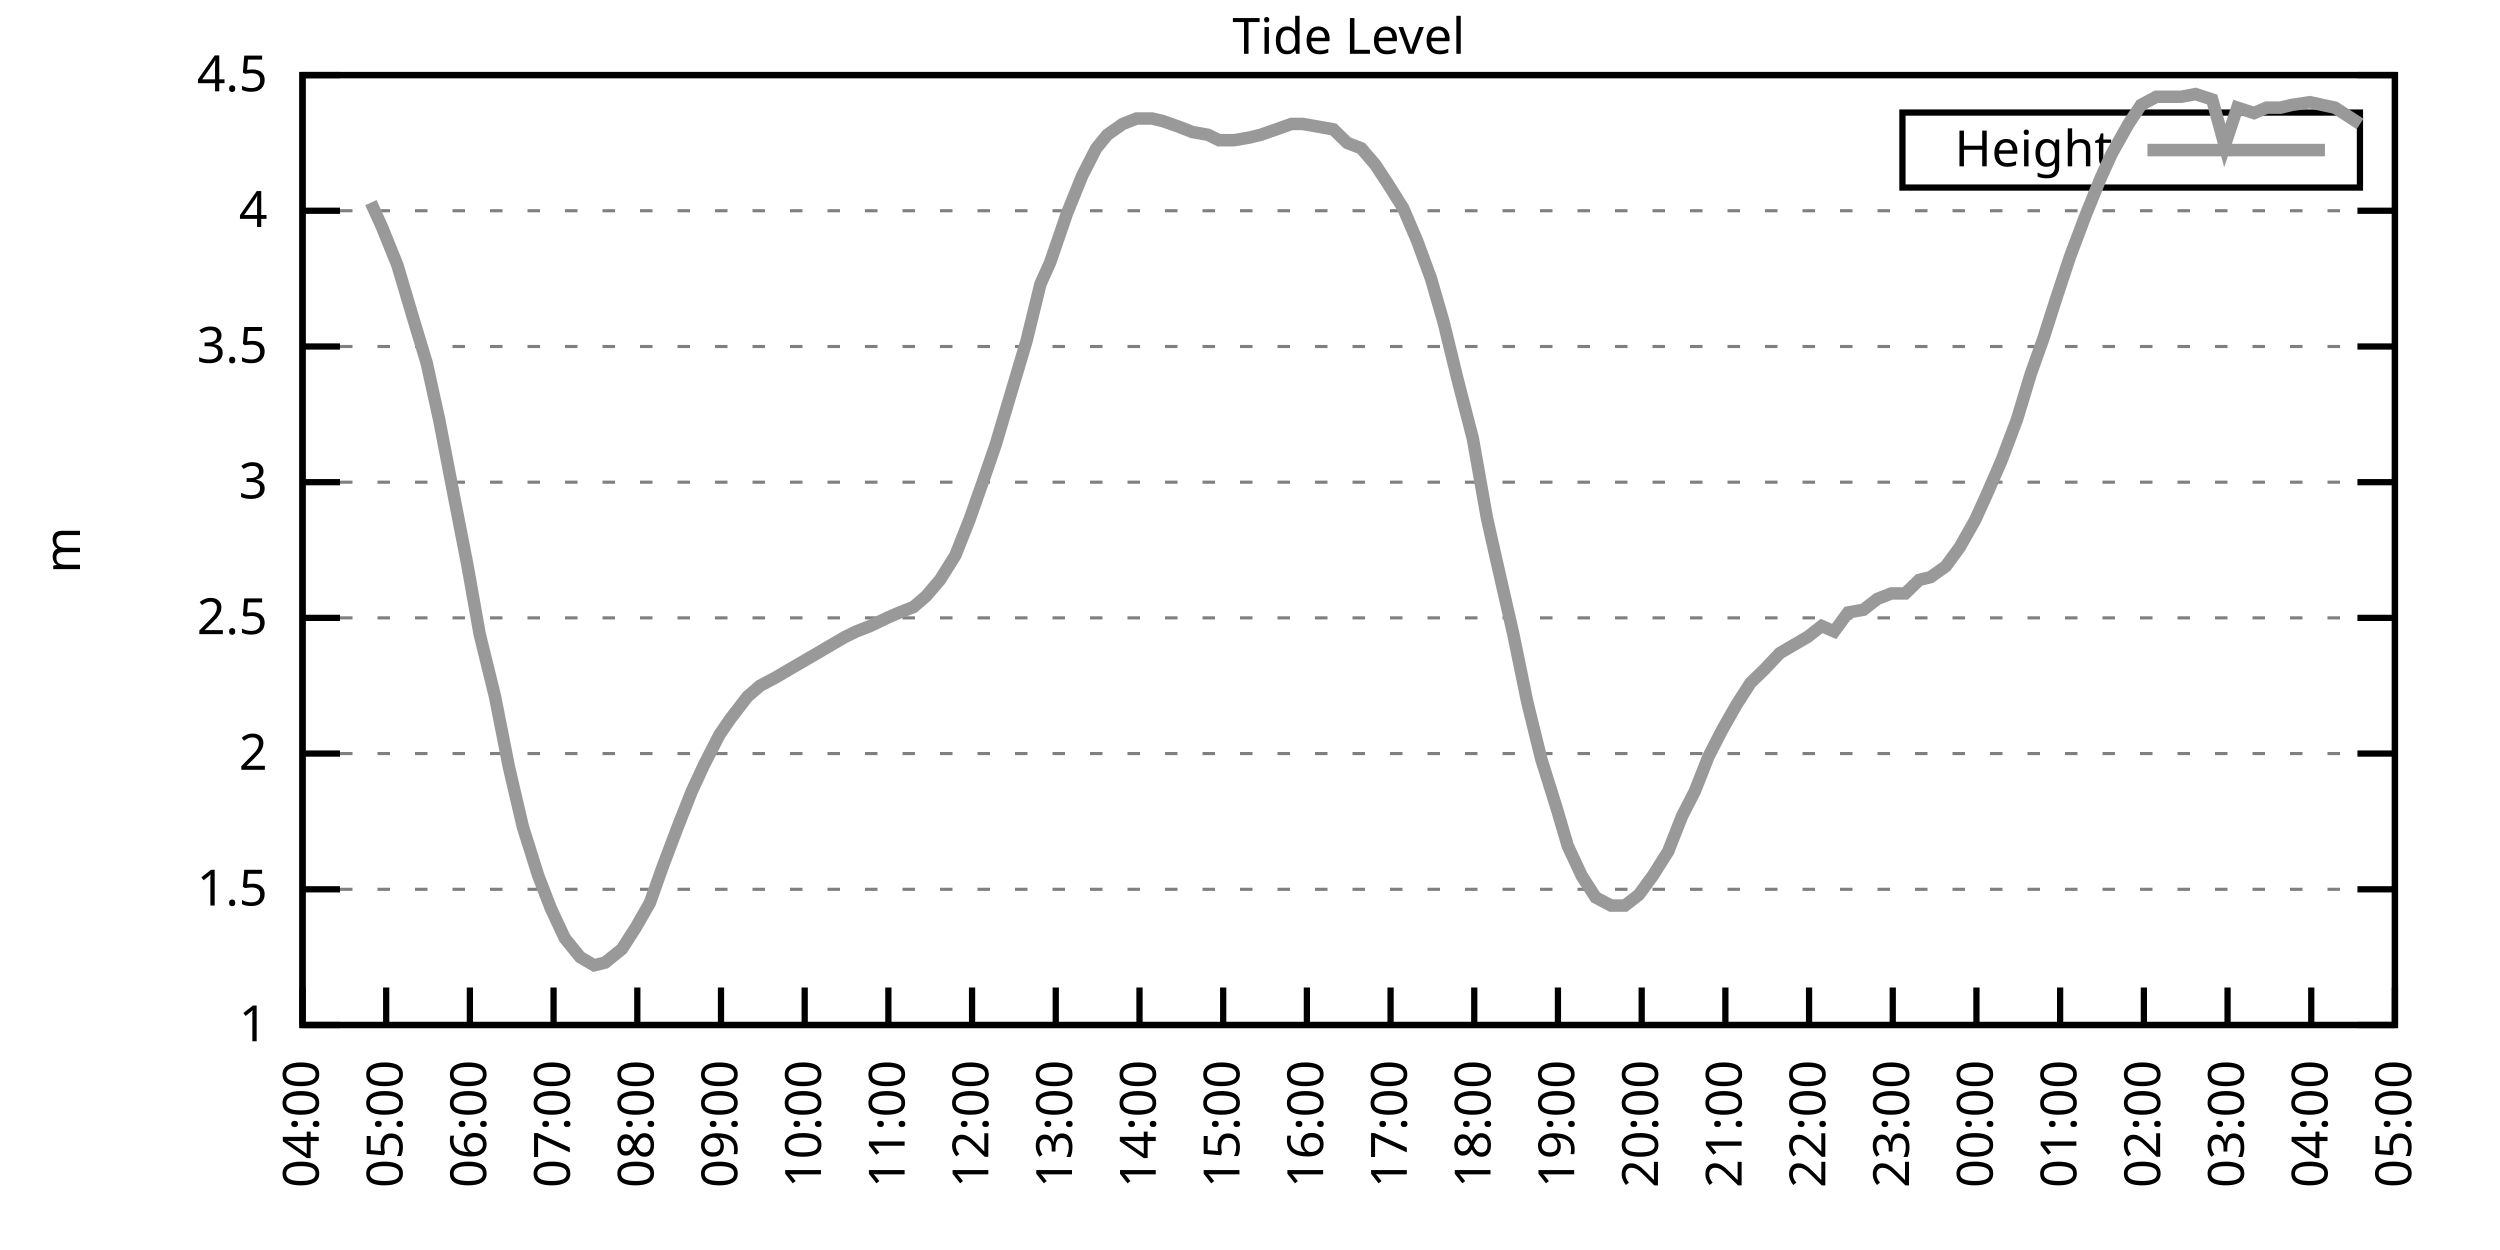
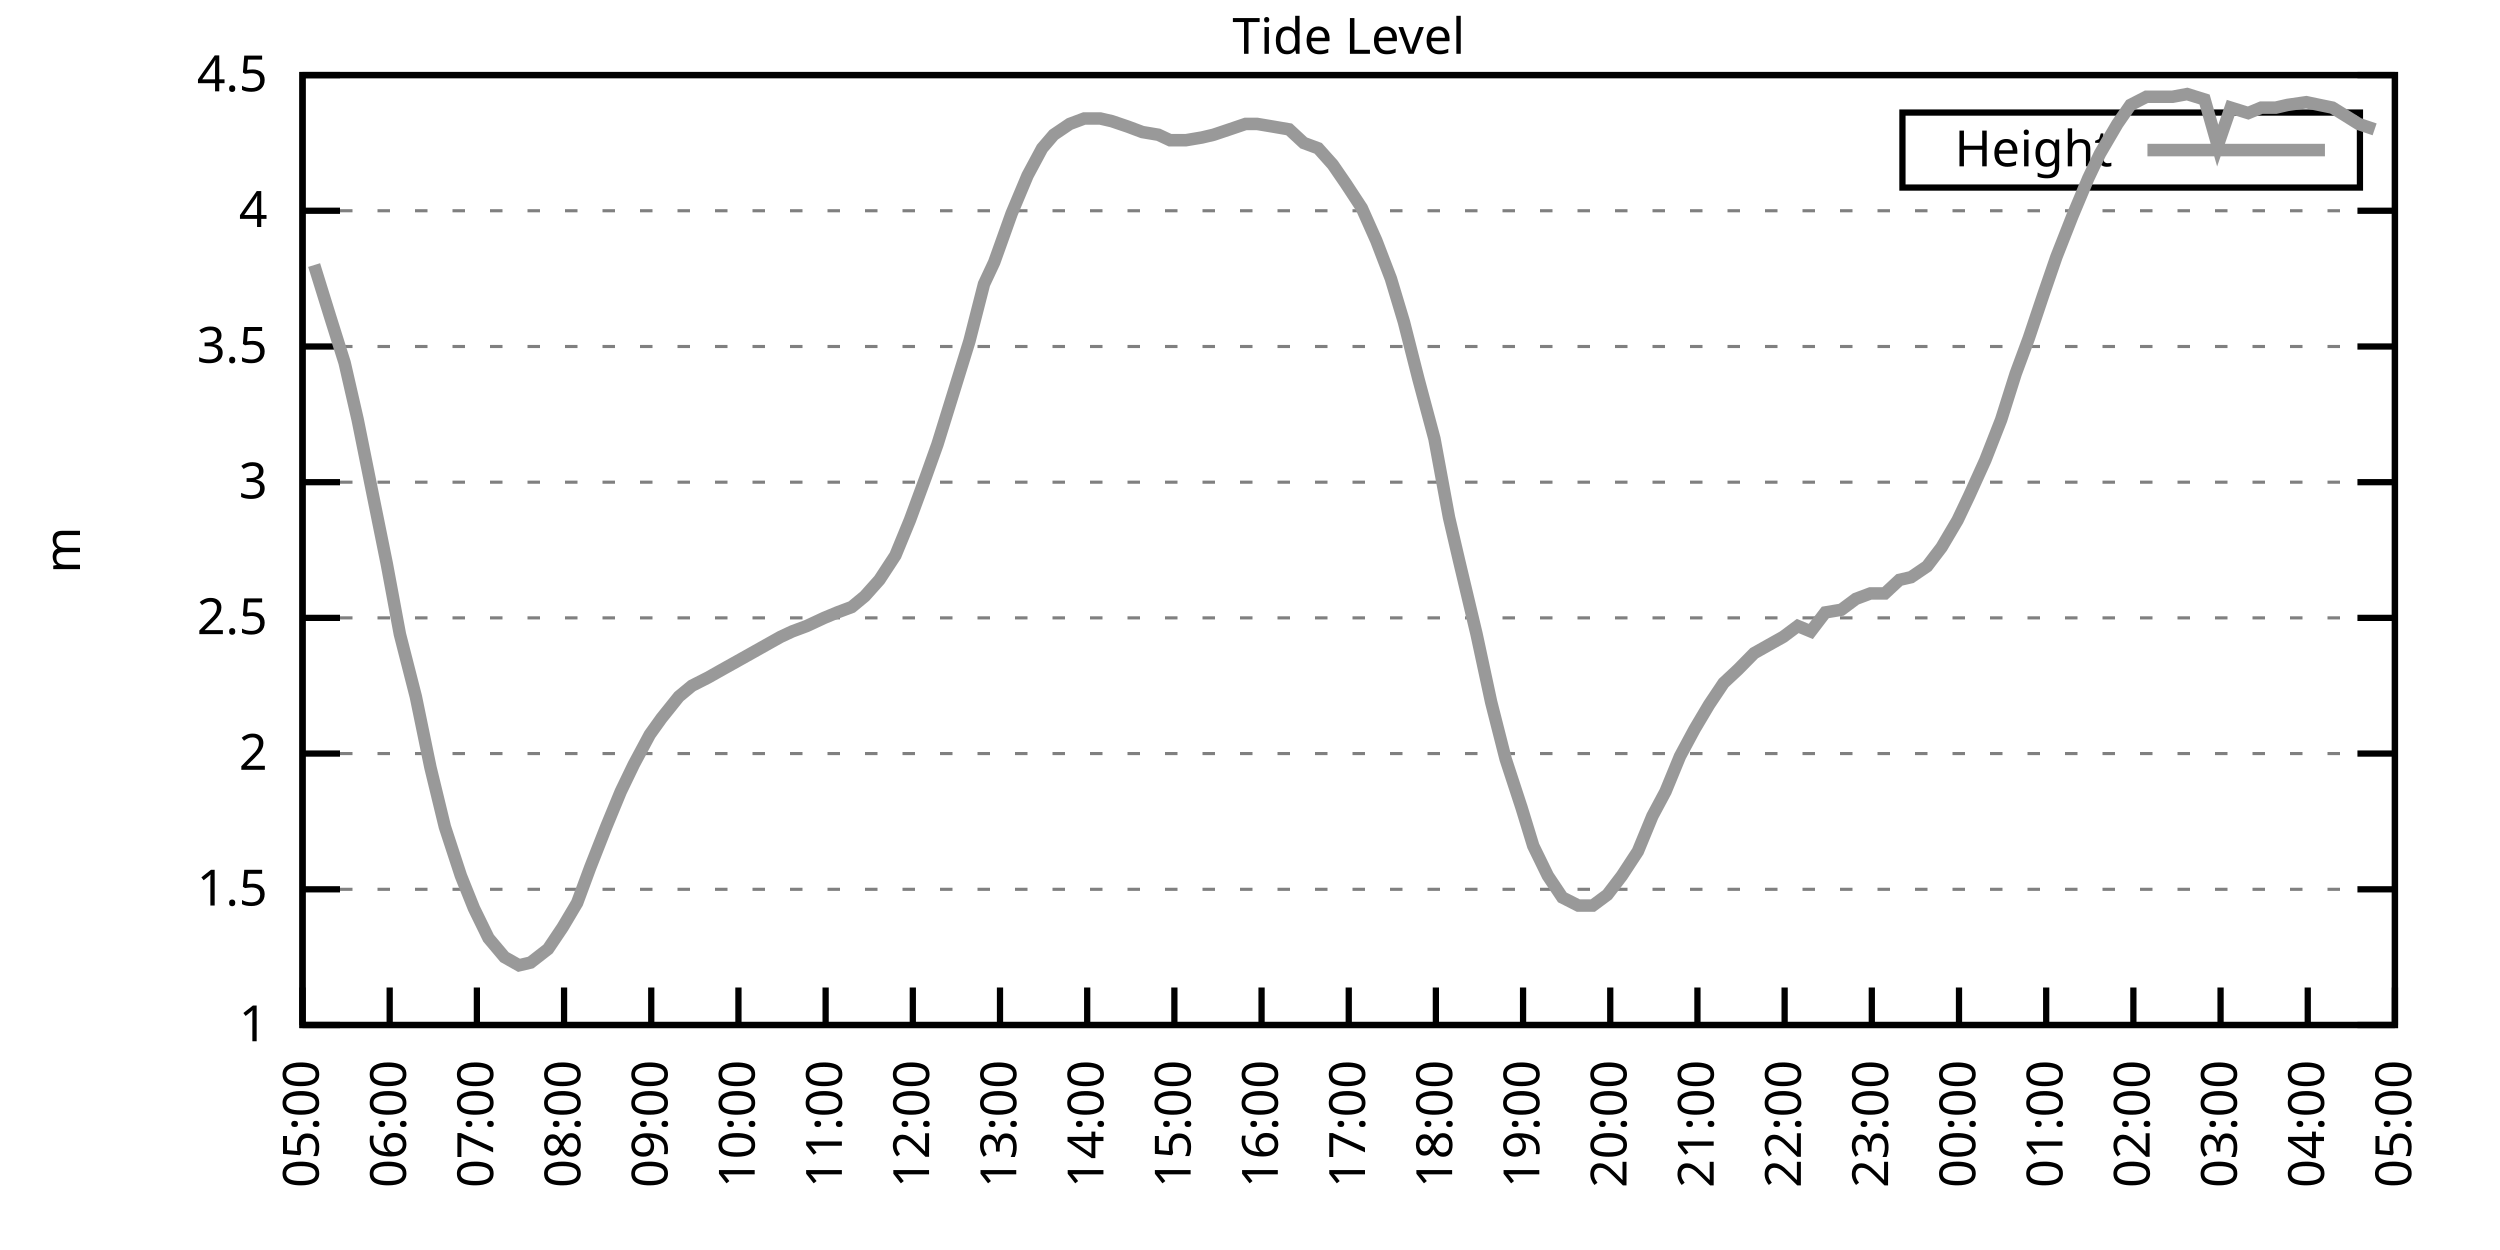
<svg xmlns="http://www.w3.org/2000/svg" xmlns:xlink="http://www.w3.org/1999/xlink" width="400" height="200" viewBox="0 0 400 200">
  <g id="gnuplot_canvas">
    <rect x="0" y="0" width="400" height="200" fill="none" />
    <defs>
      <circle id="gpDot" r="0.5" stroke-width="0.5" stroke="currentColor" />
      <path id="gpPt0" stroke-width="0.333" stroke="currentColor" d="M-1,0 h2 M0,-1 v2" />
      <path id="gpPt1" stroke-width="0.333" stroke="currentColor" d="M-1,-1 L1,1 M1,-1 L-1,1" />
      <path id="gpPt2" stroke-width="0.333" stroke="currentColor" d="M-1,0 L1,0 M0,-1 L0,1 M-1,-1 L1,1 M-1,1 L1,-1" />
      <rect id="gpPt3" stroke-width="0.333" stroke="currentColor" x="-1" y="-1" width="2" height="2" />
      <rect id="gpPt4" stroke-width="0.333" stroke="currentColor" fill="currentColor" x="-1" y="-1" width="2" height="2" />
      <circle id="gpPt5" stroke-width="0.333" stroke="currentColor" cx="0" cy="0" r="1" />
      <use xlink:href="#gpPt5" id="gpPt6" fill="currentColor" stroke="none" />
      <path id="gpPt7" stroke-width="0.333" stroke="currentColor" d="M0,-1.33 L-1.33,0.67 L1.33,0.67 z" />
      <use xlink:href="#gpPt7" id="gpPt8" fill="currentColor" stroke="none" />
      <use xlink:href="#gpPt7" id="gpPt9" stroke="currentColor" transform="rotate(180)" />
      <use xlink:href="#gpPt9" id="gpPt10" fill="currentColor" stroke="none" />
      <use xlink:href="#gpPt3" id="gpPt11" stroke="currentColor" transform="rotate(45)" />
      <use xlink:href="#gpPt11" id="gpPt12" fill="currentColor" stroke="none" />
      <path id="gpPt13" stroke-width="0.333" stroke="currentColor" d="M0,1.330 L1.265,0.411 L0.782,-1.067 L-0.782,-1.076 L-1.265,0.411 z" />
      <use xlink:href="#gpPt13" id="gpPt14" fill="currentColor" stroke="none" />
      <filter id="textbox" filterUnits="objectBoundingBox" x="0" y="0" height="1" width="1">
        <feFlood flood-color="white" flood-opacity="1" result="bgnd" />
        <feComposite in="SourceGraphic" in2="bgnd" operator="atop" />
      </filter>
      <filter id="greybox" filterUnits="objectBoundingBox" x="0" y="0" height="1" width="1">
        <feFlood flood-color="lightgrey" flood-opacity="1" result="grey" />
        <feComposite in="SourceGraphic" in2="grey" operator="atop" />
      </filter>
    </defs>
    <g fill="none" color="white" stroke="currentColor" stroke-width="1.00" stroke-linecap="butt" stroke-linejoin="miter">
</g>
    <g fill="none" color="black" stroke="currentColor" stroke-width="1.00" stroke-linecap="butt" stroke-linejoin="miter">
      <g stroke="none" shape-rendering="crispEdges">
        <polygon fill="rgb(255, 255, 255)" points="48.40,164.00 383.18,164.00 383.18,12.02 48.40,12.02 " />
      </g>
    </g>
    <g fill="none" color="black" stroke="currentColor" stroke-width="1.00" stroke-linecap="butt" stroke-linejoin="miter">
</g>
    <g fill="none" color="black" stroke="black" stroke-width="0.50" stroke-linecap="butt" stroke-linejoin="miter">
</g>
    <g fill="none" color="gray" stroke="currentColor" stroke-width="0.50" stroke-linecap="butt" stroke-linejoin="miter">
      <path stroke="gray" stroke-dasharray="2,4" class="gridline" d="M48.40,164.00 L383.19,164.00  " />
    </g>
    <g fill="none" color="gray" stroke="gray" stroke-width="1.00" stroke-linecap="butt" stroke-linejoin="miter">
</g>
    <g fill="none" color="black" stroke="currentColor" stroke-width="1.00" stroke-linecap="butt" stroke-linejoin="miter">
      <path stroke="black" d="M48.40,164.00 L54.40,164.00 M383.19,164.00 L377.19,164.00  " />
      <g transform="translate(42.80,166.60)" stroke="none" fill="black" font-family="Sans" font-size="8.00" text-anchor="end">
        <text>
          <tspan font-family="Sans"> 1</tspan>
        </text>
      </g>
    </g>
    <g fill="none" color="black" stroke="currentColor" stroke-width="1.00" stroke-linecap="butt" stroke-linejoin="miter">
</g>
    <g fill="none" color="black" stroke="black" stroke-width="0.50" stroke-linecap="butt" stroke-linejoin="miter">
</g>
    <g fill="none" color="gray" stroke="currentColor" stroke-width="0.50" stroke-linecap="butt" stroke-linejoin="miter">
      <path stroke="gray" stroke-dasharray="2,4" class="gridline" d="M48.40,142.29 L383.19,142.29  " />
    </g>
    <g fill="none" color="gray" stroke="gray" stroke-width="1.00" stroke-linecap="butt" stroke-linejoin="miter">
</g>
    <g fill="none" color="black" stroke="currentColor" stroke-width="1.00" stroke-linecap="butt" stroke-linejoin="miter">
      <path stroke="black" d="M48.40,142.29 L54.40,142.29 M383.19,142.29 L377.19,142.29  " />
      <g transform="translate(42.80,144.89)" stroke="none" fill="black" font-family="Sans" font-size="8.00" text-anchor="end">
        <text>
          <tspan font-family="Sans"> 1.5</tspan>
        </text>
      </g>
    </g>
    <g fill="none" color="black" stroke="currentColor" stroke-width="1.00" stroke-linecap="butt" stroke-linejoin="miter">
</g>
    <g fill="none" color="black" stroke="black" stroke-width="0.50" stroke-linecap="butt" stroke-linejoin="miter">
</g>
    <g fill="none" color="gray" stroke="currentColor" stroke-width="0.50" stroke-linecap="butt" stroke-linejoin="miter">
      <path stroke="gray" stroke-dasharray="2,4" class="gridline" d="M48.40,120.57 L383.19,120.57  " />
    </g>
    <g fill="none" color="gray" stroke="gray" stroke-width="1.00" stroke-linecap="butt" stroke-linejoin="miter">
</g>
    <g fill="none" color="black" stroke="currentColor" stroke-width="1.00" stroke-linecap="butt" stroke-linejoin="miter">
      <path stroke="black" d="M48.40,120.57 L54.40,120.57 M383.19,120.57 L377.19,120.57  " />
      <g transform="translate(42.80,123.17)" stroke="none" fill="black" font-family="Sans" font-size="8.00" text-anchor="end">
        <text>
          <tspan font-family="Sans"> 2</tspan>
        </text>
      </g>
    </g>
    <g fill="none" color="black" stroke="currentColor" stroke-width="1.00" stroke-linecap="butt" stroke-linejoin="miter">
</g>
    <g fill="none" color="black" stroke="black" stroke-width="0.50" stroke-linecap="butt" stroke-linejoin="miter">
</g>
    <g fill="none" color="gray" stroke="currentColor" stroke-width="0.50" stroke-linecap="butt" stroke-linejoin="miter">
      <path stroke="gray" stroke-dasharray="2,4" class="gridline" d="M48.40,98.86 L383.19,98.86  " />
    </g>
    <g fill="none" color="gray" stroke="gray" stroke-width="1.00" stroke-linecap="butt" stroke-linejoin="miter">
</g>
    <g fill="none" color="black" stroke="currentColor" stroke-width="1.00" stroke-linecap="butt" stroke-linejoin="miter">
      <path stroke="black" d="M48.40,98.86 L54.40,98.86 M383.19,98.86 L377.19,98.86  " />
      <g transform="translate(42.80,101.46)" stroke="none" fill="black" font-family="Sans" font-size="8.00" text-anchor="end">
        <text>
          <tspan font-family="Sans"> 2.5</tspan>
        </text>
      </g>
    </g>
    <g fill="none" color="black" stroke="currentColor" stroke-width="1.00" stroke-linecap="butt" stroke-linejoin="miter">
</g>
    <g fill="none" color="black" stroke="black" stroke-width="0.50" stroke-linecap="butt" stroke-linejoin="miter">
</g>
    <g fill="none" color="gray" stroke="currentColor" stroke-width="0.50" stroke-linecap="butt" stroke-linejoin="miter">
      <path stroke="gray" stroke-dasharray="2,4" class="gridline" d="M48.40,77.15 L383.19,77.15  " />
    </g>
    <g fill="none" color="gray" stroke="gray" stroke-width="1.00" stroke-linecap="butt" stroke-linejoin="miter">
</g>
    <g fill="none" color="black" stroke="currentColor" stroke-width="1.00" stroke-linecap="butt" stroke-linejoin="miter">
      <path stroke="black" d="M48.40,77.15 L54.40,77.15 M383.19,77.15 L377.19,77.15  " />
      <g transform="translate(42.80,79.75)" stroke="none" fill="black" font-family="Sans" font-size="8.00" text-anchor="end">
        <text>
          <tspan font-family="Sans"> 3</tspan>
        </text>
      </g>
    </g>
    <g fill="none" color="black" stroke="currentColor" stroke-width="1.00" stroke-linecap="butt" stroke-linejoin="miter">
</g>
    <g fill="none" color="black" stroke="black" stroke-width="0.50" stroke-linecap="butt" stroke-linejoin="miter">
</g>
    <g fill="none" color="gray" stroke="currentColor" stroke-width="0.50" stroke-linecap="butt" stroke-linejoin="miter">
      <path stroke="gray" stroke-dasharray="2,4" class="gridline" d="M48.40,55.44 L383.19,55.44  " />
    </g>
    <g fill="none" color="gray" stroke="gray" stroke-width="1.00" stroke-linecap="butt" stroke-linejoin="miter">
</g>
    <g fill="none" color="black" stroke="currentColor" stroke-width="1.00" stroke-linecap="butt" stroke-linejoin="miter">
      <path stroke="black" d="M48.40,55.44 L54.40,55.44 M383.19,55.44 L377.19,55.44  " />
      <g transform="translate(42.80,58.04)" stroke="none" fill="black" font-family="Sans" font-size="8.00" text-anchor="end">
        <text>
          <tspan font-family="Sans"> 3.5</tspan>
        </text>
      </g>
    </g>
    <g fill="none" color="black" stroke="currentColor" stroke-width="1.00" stroke-linecap="butt" stroke-linejoin="miter">
</g>
    <g fill="none" color="black" stroke="black" stroke-width="0.50" stroke-linecap="butt" stroke-linejoin="miter">
</g>
    <g fill="none" color="gray" stroke="currentColor" stroke-width="0.50" stroke-linecap="butt" stroke-linejoin="miter">
      <path stroke="gray" stroke-dasharray="2,4" class="gridline" d="M48.40,33.72 L383.19,33.72  " />
    </g>
    <g fill="none" color="gray" stroke="gray" stroke-width="1.00" stroke-linecap="butt" stroke-linejoin="miter">
</g>
    <g fill="none" color="black" stroke="currentColor" stroke-width="1.00" stroke-linecap="butt" stroke-linejoin="miter">
      <path stroke="black" d="M48.40,33.72 L54.40,33.72 M383.19,33.72 L377.19,33.72  " />
      <g transform="translate(42.80,36.32)" stroke="none" fill="black" font-family="Sans" font-size="8.00" text-anchor="end">
        <text>
          <tspan font-family="Sans"> 4</tspan>
        </text>
      </g>
    </g>
    <g fill="none" color="black" stroke="currentColor" stroke-width="1.00" stroke-linecap="butt" stroke-linejoin="miter">
</g>
    <g fill="none" color="black" stroke="black" stroke-width="0.50" stroke-linecap="butt" stroke-linejoin="miter">
</g>
    <g fill="none" color="gray" stroke="currentColor" stroke-width="0.50" stroke-linecap="butt" stroke-linejoin="miter">
      <path stroke="gray" stroke-dasharray="2,4" class="gridline" d="M48.40,12.01 L383.19,12.01  " />
    </g>
    <g fill="none" color="gray" stroke="gray" stroke-width="1.00" stroke-linecap="butt" stroke-linejoin="miter">
</g>
    <g fill="none" color="black" stroke="currentColor" stroke-width="1.00" stroke-linecap="butt" stroke-linejoin="miter">
      <path stroke="black" d="M48.40,12.01 L54.40,12.01 M383.19,12.01 L377.19,12.01  " />
      <g transform="translate(42.80,14.61)" stroke="none" fill="black" font-family="Sans" font-size="8.00" text-anchor="end">
        <text>
          <tspan font-family="Sans"> 4.5</tspan>
        </text>
      </g>
    </g>
    <g fill="none" color="black" stroke="currentColor" stroke-width="1.00" stroke-linecap="butt" stroke-linejoin="miter">
      <path stroke="black" d="M48.40,164.00 L48.40,158.00  " />
      <g transform="translate(51.00,169.60) rotate(270.00)" stroke="none" fill="black" font-family="Sans" font-size="8.00" text-anchor="end">
        <text>
-           <tspan font-family="Sans">04:00</tspan>
-         </text>
-       </g>
-     </g>
-     <g fill="none" color="black" stroke="currentColor" stroke-width="1.00" stroke-linecap="butt" stroke-linejoin="miter">
-       <path stroke="black" d="M61.79,164.00 L61.79,158.00  " />
-       <g transform="translate(64.39,169.60) rotate(270.00)" stroke="none" fill="black" font-family="Sans" font-size="8.00" text-anchor="end">
-         <text>
          <tspan font-family="Sans">05:00</tspan>
        </text>
      </g>
    </g>
    <g fill="none" color="black" stroke="currentColor" stroke-width="1.00" stroke-linecap="butt" stroke-linejoin="miter">
-       <path stroke="black" d="M75.18,164.00 L75.18,158.00  " />
-       <g transform="translate(77.78,169.60) rotate(270.00)" stroke="none" fill="black" font-family="Sans" font-size="8.00" text-anchor="end">
+       <path stroke="black" d="M62.35,164.00 L62.35,158.00  " />
+       <g transform="translate(64.95,169.60) rotate(270.00)" stroke="none" fill="black" font-family="Sans" font-size="8.00" text-anchor="end">
        <text>
          <tspan font-family="Sans">06:00</tspan>
        </text>
      </g>
    </g>
    <g fill="none" color="black" stroke="currentColor" stroke-width="1.00" stroke-linecap="butt" stroke-linejoin="miter">
-       <path stroke="black" d="M88.57,164.00 L88.57,158.00  " />
-       <g transform="translate(91.17,169.60) rotate(270.00)" stroke="none" fill="black" font-family="Sans" font-size="8.00" text-anchor="end">
+       <path stroke="black" d="M76.30,164.00 L76.30,158.00  " />
+       <g transform="translate(78.90,169.60) rotate(270.00)" stroke="none" fill="black" font-family="Sans" font-size="8.00" text-anchor="end">
        <text>
          <tspan font-family="Sans">07:00</tspan>
        </text>
      </g>
    </g>
    <g fill="none" color="black" stroke="currentColor" stroke-width="1.00" stroke-linecap="butt" stroke-linejoin="miter">
-       <path stroke="black" d="M101.97,164.00 L101.97,158.00  " />
-       <g transform="translate(104.57,169.60) rotate(270.00)" stroke="none" fill="black" font-family="Sans" font-size="8.00" text-anchor="end">
+       <path stroke="black" d="M90.25,164.00 L90.25,158.00  " />
+       <g transform="translate(92.85,169.60) rotate(270.00)" stroke="none" fill="black" font-family="Sans" font-size="8.00" text-anchor="end">
        <text>
          <tspan font-family="Sans">08:00</tspan>
        </text>
      </g>
    </g>
    <g fill="none" color="black" stroke="currentColor" stroke-width="1.00" stroke-linecap="butt" stroke-linejoin="miter">
-       <path stroke="black" d="M115.36,164.00 L115.36,158.00  " />
-       <g transform="translate(117.96,169.60) rotate(270.00)" stroke="none" fill="black" font-family="Sans" font-size="8.00" text-anchor="end">
+       <path stroke="black" d="M104.20,164.00 L104.20,158.00  " />
+       <g transform="translate(106.80,169.60) rotate(270.00)" stroke="none" fill="black" font-family="Sans" font-size="8.00" text-anchor="end">
        <text>
          <tspan font-family="Sans">09:00</tspan>
        </text>
      </g>
    </g>
    <g fill="none" color="black" stroke="currentColor" stroke-width="1.00" stroke-linecap="butt" stroke-linejoin="miter">
-       <path stroke="black" d="M128.75,164.00 L128.75,158.00  " />
-       <g transform="translate(131.35,169.60) rotate(270.00)" stroke="none" fill="black" font-family="Sans" font-size="8.00" text-anchor="end">
+       <path stroke="black" d="M118.15,164.00 L118.15,158.00  " />
+       <g transform="translate(120.75,169.60) rotate(270.00)" stroke="none" fill="black" font-family="Sans" font-size="8.00" text-anchor="end">
        <text>
          <tspan font-family="Sans">10:00</tspan>
        </text>
      </g>
    </g>
    <g fill="none" color="black" stroke="currentColor" stroke-width="1.00" stroke-linecap="butt" stroke-linejoin="miter">
-       <path stroke="black" d="M142.14,164.00 L142.14,158.00  " />
-       <g transform="translate(144.74,169.60) rotate(270.00)" stroke="none" fill="black" font-family="Sans" font-size="8.00" text-anchor="end">
+       <path stroke="black" d="M132.10,164.00 L132.10,158.00  " />
+       <g transform="translate(134.70,169.60) rotate(270.00)" stroke="none" fill="black" font-family="Sans" font-size="8.00" text-anchor="end">
        <text>
          <tspan font-family="Sans">11:00</tspan>
        </text>
      </g>
    </g>
    <g fill="none" color="black" stroke="currentColor" stroke-width="1.00" stroke-linecap="butt" stroke-linejoin="miter">
-       <path stroke="black" d="M155.53,164.00 L155.53,158.00  " />
-       <g transform="translate(158.13,169.60) rotate(270.00)" stroke="none" fill="black" font-family="Sans" font-size="8.00" text-anchor="end">
+       <path stroke="black" d="M146.05,164.00 L146.05,158.00  " />
+       <g transform="translate(148.65,169.60) rotate(270.00)" stroke="none" fill="black" font-family="Sans" font-size="8.00" text-anchor="end">
        <text>
          <tspan font-family="Sans">12:00</tspan>
        </text>
      </g>
    </g>
    <g fill="none" color="black" stroke="currentColor" stroke-width="1.00" stroke-linecap="butt" stroke-linejoin="miter">
-       <path stroke="black" d="M168.92,164.00 L168.92,158.00  " />
-       <g transform="translate(171.52,169.60) rotate(270.00)" stroke="none" fill="black" font-family="Sans" font-size="8.00" text-anchor="end">
+       <path stroke="black" d="M160.00,164.00 L160.00,158.00  " />
+       <g transform="translate(162.60,169.60) rotate(270.00)" stroke="none" fill="black" font-family="Sans" font-size="8.00" text-anchor="end">
        <text>
          <tspan font-family="Sans">13:00</tspan>
        </text>
      </g>
    </g>
    <g fill="none" color="black" stroke="currentColor" stroke-width="1.00" stroke-linecap="butt" stroke-linejoin="miter">
-       <path stroke="black" d="M182.32,164.00 L182.32,158.00  " />
-       <g transform="translate(184.92,169.60) rotate(270.00)" stroke="none" fill="black" font-family="Sans" font-size="8.00" text-anchor="end">
+       <path stroke="black" d="M173.95,164.00 L173.95,158.00  " />
+       <g transform="translate(176.55,169.60) rotate(270.00)" stroke="none" fill="black" font-family="Sans" font-size="8.00" text-anchor="end">
        <text>
          <tspan font-family="Sans">14:00</tspan>
        </text>
      </g>
    </g>
    <g fill="none" color="black" stroke="currentColor" stroke-width="1.00" stroke-linecap="butt" stroke-linejoin="miter">
-       <path stroke="black" d="M195.71,164.00 L195.71,158.00  " />
-       <g transform="translate(198.31,169.60) rotate(270.00)" stroke="none" fill="black" font-family="Sans" font-size="8.00" text-anchor="end">
+       <path stroke="black" d="M187.90,164.00 L187.90,158.00  " />
+       <g transform="translate(190.50,169.60) rotate(270.00)" stroke="none" fill="black" font-family="Sans" font-size="8.00" text-anchor="end">
        <text>
          <tspan font-family="Sans">15:00</tspan>
        </text>
      </g>
    </g>
    <g fill="none" color="black" stroke="currentColor" stroke-width="1.00" stroke-linecap="butt" stroke-linejoin="miter">
-       <path stroke="black" d="M209.10,164.00 L209.10,158.00  " />
-       <g transform="translate(211.70,169.60) rotate(270.00)" stroke="none" fill="black" font-family="Sans" font-size="8.00" text-anchor="end">
+       <path stroke="black" d="M201.85,164.00 L201.85,158.00  " />
+       <g transform="translate(204.45,169.60) rotate(270.00)" stroke="none" fill="black" font-family="Sans" font-size="8.00" text-anchor="end">
        <text>
          <tspan font-family="Sans">16:00</tspan>
        </text>
      </g>
    </g>
    <g fill="none" color="black" stroke="currentColor" stroke-width="1.00" stroke-linecap="butt" stroke-linejoin="miter">
-       <path stroke="black" d="M222.49,164.00 L222.49,158.00  " />
-       <g transform="translate(225.09,169.60) rotate(270.00)" stroke="none" fill="black" font-family="Sans" font-size="8.00" text-anchor="end">
+       <path stroke="black" d="M215.80,164.00 L215.80,158.00  " />
+       <g transform="translate(218.40,169.60) rotate(270.00)" stroke="none" fill="black" font-family="Sans" font-size="8.00" text-anchor="end">
        <text>
          <tspan font-family="Sans">17:00</tspan>
        </text>
      </g>
    </g>
    <g fill="none" color="black" stroke="currentColor" stroke-width="1.00" stroke-linecap="butt" stroke-linejoin="miter">
-       <path stroke="black" d="M235.88,164.00 L235.88,158.00  " />
-       <g transform="translate(238.48,169.60) rotate(270.00)" stroke="none" fill="black" font-family="Sans" font-size="8.00" text-anchor="end">
+       <path stroke="black" d="M229.74,164.00 L229.74,158.00  " />
+       <g transform="translate(232.34,169.60) rotate(270.00)" stroke="none" fill="black" font-family="Sans" font-size="8.00" text-anchor="end">
        <text>
          <tspan font-family="Sans">18:00</tspan>
        </text>
      </g>
    </g>
    <g fill="none" color="black" stroke="currentColor" stroke-width="1.00" stroke-linecap="butt" stroke-linejoin="miter">
-       <path stroke="black" d="M249.27,164.00 L249.27,158.00  " />
-       <g transform="translate(251.87,169.60) rotate(270.00)" stroke="none" fill="black" font-family="Sans" font-size="8.00" text-anchor="end">
+       <path stroke="black" d="M243.69,164.00 L243.69,158.00  " />
+       <g transform="translate(246.29,169.60) rotate(270.00)" stroke="none" fill="black" font-family="Sans" font-size="8.00" text-anchor="end">
        <text>
          <tspan font-family="Sans">19:00</tspan>
        </text>
      </g>
    </g>
    <g fill="none" color="black" stroke="currentColor" stroke-width="1.00" stroke-linecap="butt" stroke-linejoin="miter">
-       <path stroke="black" d="M262.67,164.00 L262.67,158.00  " />
-       <g transform="translate(265.27,169.60) rotate(270.00)" stroke="none" fill="black" font-family="Sans" font-size="8.00" text-anchor="end">
+       <path stroke="black" d="M257.64,164.00 L257.64,158.00  " />
+       <g transform="translate(260.24,169.60) rotate(270.00)" stroke="none" fill="black" font-family="Sans" font-size="8.00" text-anchor="end">
        <text>
          <tspan font-family="Sans">20:00</tspan>
        </text>
      </g>
    </g>
    <g fill="none" color="black" stroke="currentColor" stroke-width="1.00" stroke-linecap="butt" stroke-linejoin="miter">
-       <path stroke="black" d="M276.06,164.00 L276.06,158.00  " />
-       <g transform="translate(278.66,169.60) rotate(270.00)" stroke="none" fill="black" font-family="Sans" font-size="8.00" text-anchor="end">
+       <path stroke="black" d="M271.59,164.00 L271.59,158.00  " />
+       <g transform="translate(274.19,169.60) rotate(270.00)" stroke="none" fill="black" font-family="Sans" font-size="8.00" text-anchor="end">
        <text>
          <tspan font-family="Sans">21:00</tspan>
        </text>
      </g>
    </g>
    <g fill="none" color="black" stroke="currentColor" stroke-width="1.00" stroke-linecap="butt" stroke-linejoin="miter">
-       <path stroke="black" d="M289.45,164.00 L289.45,158.00  " />
-       <g transform="translate(292.05,169.60) rotate(270.00)" stroke="none" fill="black" font-family="Sans" font-size="8.00" text-anchor="end">
+       <path stroke="black" d="M285.54,164.00 L285.54,158.00  " />
+       <g transform="translate(288.14,169.60) rotate(270.00)" stroke="none" fill="black" font-family="Sans" font-size="8.00" text-anchor="end">
        <text>
          <tspan font-family="Sans">22:00</tspan>
        </text>
      </g>
    </g>
    <g fill="none" color="black" stroke="currentColor" stroke-width="1.00" stroke-linecap="butt" stroke-linejoin="miter">
-       <path stroke="black" d="M302.84,164.00 L302.84,158.00  " />
-       <g transform="translate(305.44,169.60) rotate(270.00)" stroke="none" fill="black" font-family="Sans" font-size="8.00" text-anchor="end">
+       <path stroke="black" d="M299.49,164.00 L299.49,158.00  " />
+       <g transform="translate(302.09,169.60) rotate(270.00)" stroke="none" fill="black" font-family="Sans" font-size="8.00" text-anchor="end">
        <text>
          <tspan font-family="Sans">23:00</tspan>
        </text>
      </g>
    </g>
    <g fill="none" color="black" stroke="currentColor" stroke-width="1.00" stroke-linecap="butt" stroke-linejoin="miter">
-       <path stroke="black" d="M316.23,164.00 L316.23,158.00  " />
-       <g transform="translate(318.83,169.60) rotate(270.00)" stroke="none" fill="black" font-family="Sans" font-size="8.00" text-anchor="end">
+       <path stroke="black" d="M313.44,164.00 L313.44,158.00  " />
+       <g transform="translate(316.04,169.60) rotate(270.00)" stroke="none" fill="black" font-family="Sans" font-size="8.00" text-anchor="end">
        <text>
          <tspan font-family="Sans">00:00</tspan>
        </text>
      </g>
    </g>
    <g fill="none" color="black" stroke="currentColor" stroke-width="1.00" stroke-linecap="butt" stroke-linejoin="miter">
-       <path stroke="black" d="M329.62,164.00 L329.62,158.00  " />
-       <g transform="translate(332.22,169.60) rotate(270.00)" stroke="none" fill="black" font-family="Sans" font-size="8.00" text-anchor="end">
+       <path stroke="black" d="M327.39,164.00 L327.39,158.00  " />
+       <g transform="translate(329.99,169.60) rotate(270.00)" stroke="none" fill="black" font-family="Sans" font-size="8.00" text-anchor="end">
        <text>
          <tspan font-family="Sans">01:00</tspan>
        </text>
      </g>
    </g>
    <g fill="none" color="black" stroke="currentColor" stroke-width="1.00" stroke-linecap="butt" stroke-linejoin="miter">
-       <path stroke="black" d="M343.02,164.00 L343.02,158.00  " />
-       <g transform="translate(345.62,169.60) rotate(270.00)" stroke="none" fill="black" font-family="Sans" font-size="8.00" text-anchor="end">
+       <path stroke="black" d="M341.34,164.00 L341.34,158.00  " />
+       <g transform="translate(343.94,169.60) rotate(270.00)" stroke="none" fill="black" font-family="Sans" font-size="8.00" text-anchor="end">
        <text>
          <tspan font-family="Sans">02:00</tspan>
        </text>
      </g>
    </g>
    <g fill="none" color="black" stroke="currentColor" stroke-width="1.00" stroke-linecap="butt" stroke-linejoin="miter">
-       <path stroke="black" d="M356.41,164.00 L356.41,158.00  " />
-       <g transform="translate(359.01,169.60) rotate(270.00)" stroke="none" fill="black" font-family="Sans" font-size="8.00" text-anchor="end">
+       <path stroke="black" d="M355.29,164.00 L355.29,158.00  " />
+       <g transform="translate(357.89,169.60) rotate(270.00)" stroke="none" fill="black" font-family="Sans" font-size="8.00" text-anchor="end">
        <text>
          <tspan font-family="Sans">03:00</tspan>
        </text>
      </g>
    </g>
    <g fill="none" color="black" stroke="currentColor" stroke-width="1.00" stroke-linecap="butt" stroke-linejoin="miter">
-       <path stroke="black" d="M369.80,164.00 L369.80,158.00  " />
-       <g transform="translate(372.40,169.60) rotate(270.00)" stroke="none" fill="black" font-family="Sans" font-size="8.00" text-anchor="end">
+       <path stroke="black" d="M369.24,164.00 L369.24,158.00  " />
+       <g transform="translate(371.84,169.60) rotate(270.00)" stroke="none" fill="black" font-family="Sans" font-size="8.00" text-anchor="end">
        <text>
          <tspan font-family="Sans">04:00</tspan>
        </text>
      </g>
    </g>
    <g fill="none" color="black" stroke="currentColor" stroke-width="1.00" stroke-linecap="butt" stroke-linejoin="miter">
      <path stroke="black" d="M383.19,164.00 L383.19,158.00  " />
      <g transform="translate(385.79,169.60) rotate(270.00)" stroke="none" fill="black" font-family="Sans" font-size="8.00" text-anchor="end">
        <text>
          <tspan font-family="Sans">05:00</tspan>
        </text>
      </g>
    </g>
    <g fill="none" color="black" stroke="currentColor" stroke-width="1.00" stroke-linecap="butt" stroke-linejoin="miter">
</g>
    <g fill="none" color="black" stroke="currentColor" stroke-width="1.00" stroke-linecap="butt" stroke-linejoin="miter">
      <path stroke="black" d="M48.40,12.01 L48.40,164.00 L383.19,164.00 L383.19,12.01 L48.40,12.01 Z  " />
    </g>
    <g fill="none" color="black" stroke="currentColor" stroke-width="1.00" stroke-linecap="butt" stroke-linejoin="miter">
</g>
    <g fill="none" color="black" stroke="currentColor" stroke-width="1.00" stroke-linecap="butt" stroke-linejoin="miter">
      <path stroke="black" d="M304.39,30.01 L304.39,18.01 L377.59,18.01 L377.59,30.01 L304.39,30.01 Z  " />
    </g>
    <g id="Tide_level_plot_1">
      <g fill="none" color="white" stroke="black" stroke-width="2.00" stroke-linecap="butt" stroke-linejoin="miter">
</g>
      <g fill="none" color="black" stroke="currentColor" stroke-width="2.00" stroke-linecap="butt" stroke-linejoin="miter">
        <g transform="translate(337.99,26.61)" stroke="none" fill="black" font-family="Sans" font-size="8.00" text-anchor="end">
          <text>
            <tspan font-family="Sans">Height</tspan>
          </text>
        </g>
      </g>
      <g fill="none" color="black" stroke="currentColor" stroke-width="2.00" stroke-linecap="butt" stroke-linejoin="miter">
-         <path stroke="rgb(153, 153, 153)" d="M343.59,24.01 L371.99,24.01 M59.34,32.42 L61.12,36.33 L63.58,42.41 L66.03,50.66 L68.26,58.04 L70.27,67.16   L72.28,77.58 L74.74,90.18 L76.75,101.47 L79.20,111.45 L81.43,122.75 L83.66,132.30 L86.12,140.12 L88.13,145.33   L90.36,150.10 L92.82,153.14 L95.05,154.45 L96.83,154.01 L99.51,151.84 L101.74,148.37 L103.98,144.46 L105.98,138.81   L108.44,132.30 L110.67,126.65 L112.68,122.31 L115.13,117.53 L116.92,114.93 L119.60,111.45 L121.61,109.72 L124.06,108.42   L126.29,107.11 L128.53,105.81 L130.76,104.51 L132.99,103.20 L135.22,101.90 L137.01,101.03 L139.24,100.16 L141.92,98.86   L143.93,97.99 L146.16,97.12 L148.17,95.39 L150.40,92.78 L152.85,88.87 L155.09,83.23 L157.54,76.28 L159.33,71.07   L161.78,62.82 L164.24,54.57 L166.47,45.45 L168.03,41.97 L170.71,34.16 L173.17,28.08 L175.40,23.73 L177.18,21.56   L179.64,19.83 L181.87,18.96 L184.32,18.96 L186.11,19.39 L188.57,20.26 L190.80,21.13 L193.25,21.56 L195.04,22.43   L197.49,22.43 L199.95,22.00 L201.73,21.56 L204.19,20.70 L206.64,19.83 L208.43,19.83 L210.88,20.26 L213.34,20.70   L215.57,22.87 L217.80,23.73 L220.04,26.34 L222.04,29.38 L224.50,33.29 L226.73,38.50 L228.96,44.58 L230.97,51.53   L233.20,60.65 L235.66,70.20 L237.89,82.79 L239.45,89.74 L242.13,101.47 L244.36,112.32 L246.60,121.44 L249.05,129.26   L250.84,135.34 L253.07,140.12 L255.30,143.59 L257.76,144.89 L259.99,144.89 L262.22,143.16 L264.45,140.12 L266.91,136.21   L269.14,130.56 L271.15,126.65 L273.38,121.01 L275.61,116.67 L277.84,112.76 L280.07,109.28 L282.31,107.11 L284.76,104.51   L286.99,103.20 L289.23,101.90 L291.46,100.16 L293.47,101.03 L295.70,97.99 L298.15,97.56 L300.39,95.82 L302.62,94.95   L304.85,94.95 L307.08,92.78 L308.87,92.35 L311.32,90.61 L313.55,87.57 L316.01,83.23 L317.79,79.32 L320.25,73.67   L322.70,67.16 L324.94,59.78 L326.95,54.13 L329.18,47.18 L331.19,41.11 L333.64,34.59 L336.10,28.51 L337.88,24.60   L340.56,19.83 L342.57,16.79 L345.02,15.48 L347.03,15.48 L349.04,15.48 L351.27,15.05 L353.95,15.92 L355.96,23.30   L357.97,17.22 L360.65,18.09 L362.66,17.22 L364.89,17.22 L366.67,16.79 L369.58,16.35 L371.58,16.79 L373.59,17.22   L375.60,18.52 L377.61,19.83  " />
+         <path stroke="rgb(153, 153, 153)" d="M343.59,24.01 L371.99,24.01 M50.26,42.41 L52.82,50.66 L55.14,58.04 L57.23,67.16 L59.33,77.58 L61.88,90.18   L63.98,101.47 L66.53,111.45 L68.86,122.75 L71.18,132.30 L73.74,140.12 L75.83,145.33 L78.16,150.10 L80.72,153.14   L83.04,154.45 L84.90,154.01 L87.69,151.84 L90.02,148.37 L92.34,144.46 L94.43,138.81 L96.99,132.30 L99.32,126.65   L101.41,122.31 L103.97,117.53 L105.83,114.93 L108.62,111.45 L110.71,109.72 L113.27,108.42 L115.59,107.11 L117.92,105.81   L120.24,104.51 L122.57,103.20 L124.89,101.90 L126.75,101.03 L129.08,100.16 L131.87,98.86 L133.96,97.99 L136.28,97.12   L138.37,95.39 L140.70,92.78 L143.26,88.87 L145.58,83.23 L148.14,76.28 L150.00,71.07 L152.56,62.82 L155.11,54.57   L157.44,45.45 L159.07,41.97 L161.86,34.16 L164.41,28.08 L166.74,23.73 L168.60,21.56 L171.16,19.83 L173.48,18.96   L176.04,18.96 L177.90,19.39 L180.46,20.26 L182.78,21.13 L185.34,21.56 L187.20,22.43 L189.76,22.43 L192.31,22.00   L194.17,21.56 L196.73,20.70 L199.29,19.83 L201.15,19.83 L203.71,20.26 L206.26,20.70 L208.59,22.87 L210.91,23.73   L213.24,26.34 L215.33,29.38 L217.89,33.29 L220.21,38.50 L222.54,44.58 L224.63,51.53 L226.95,60.65 L229.51,70.20   L231.84,82.79 L233.46,89.74 L236.25,101.47 L238.58,112.32 L240.90,121.44 L243.46,129.26 L245.32,135.34 L247.65,140.12   L249.97,143.59 L252.53,144.89 L254.85,144.89 L257.18,143.16 L259.50,140.12 L262.06,136.21 L264.39,130.56 L266.48,126.65   L268.80,121.01 L271.13,116.67 L273.45,112.76 L275.78,109.28 L278.10,107.11 L280.66,104.51 L282.99,103.20 L285.31,101.90   L287.64,100.16 L289.73,101.03 L292.05,97.99 L294.61,97.56 L296.94,95.82 L299.26,94.95 L301.58,94.95 L303.91,92.78   L305.77,92.35 L308.33,90.61 L310.65,87.57 L313.21,83.23 L315.07,79.32 L317.63,73.67 L320.18,67.16 L322.51,59.78   L324.60,54.13 L326.93,47.18 L329.02,41.11 L331.58,34.59 L334.13,28.51 L335.99,24.60 L338.78,19.83 L340.88,16.79   L343.43,15.48 L345.53,15.48 L347.62,15.48 L349.94,15.05 L352.73,15.92 L354.83,23.30 L356.92,17.22 L359.71,18.09   L361.80,17.22 L364.13,17.22 L365.99,16.79 L369.01,16.35 L371.10,16.79 L373.19,17.22 L375.29,18.52 L377.38,19.83   L379.94,20.70  " />
      </g>
    </g>
    <g fill="none" color="black" stroke="currentColor" stroke-width="2.00" stroke-linecap="butt" stroke-linejoin="miter">
</g>
    <g fill="none" color="black" stroke="black" stroke-width="1.00" stroke-linecap="butt" stroke-linejoin="miter">
</g>
    <g fill="none" color="black" stroke="currentColor" stroke-width="1.00" stroke-linecap="butt" stroke-linejoin="miter">
      <path stroke="black" d="M48.40,12.01 L48.40,164.00 L383.19,164.00 L383.19,12.01 L48.40,12.01 Z  " />
      <g transform="translate(12.80,88.01) rotate(270.00)" stroke="none" fill="black" font-family="Sans" font-size="8.00" text-anchor="middle">
        <text>
          <tspan font-family="Sans">m</tspan>
        </text>
      </g>
    </g>
    <g fill="none" color="black" stroke="currentColor" stroke-width="1.00" stroke-linecap="butt" stroke-linejoin="miter">
</g>
    <g fill="none" color="black" stroke="currentColor" stroke-width="1.00" stroke-linecap="butt" stroke-linejoin="miter">
      <g transform="translate(215.79,8.61)" stroke="none" fill="black" font-family="Sans" font-size="8.00" text-anchor="middle">
        <text>
          <tspan font-family="Sans">Tide Level</tspan>
        </text>
      </g>
    </g>
    <g fill="none" color="black" stroke="currentColor" stroke-width="1.00" stroke-linecap="butt" stroke-linejoin="miter">
</g>
  </g>
</svg>
